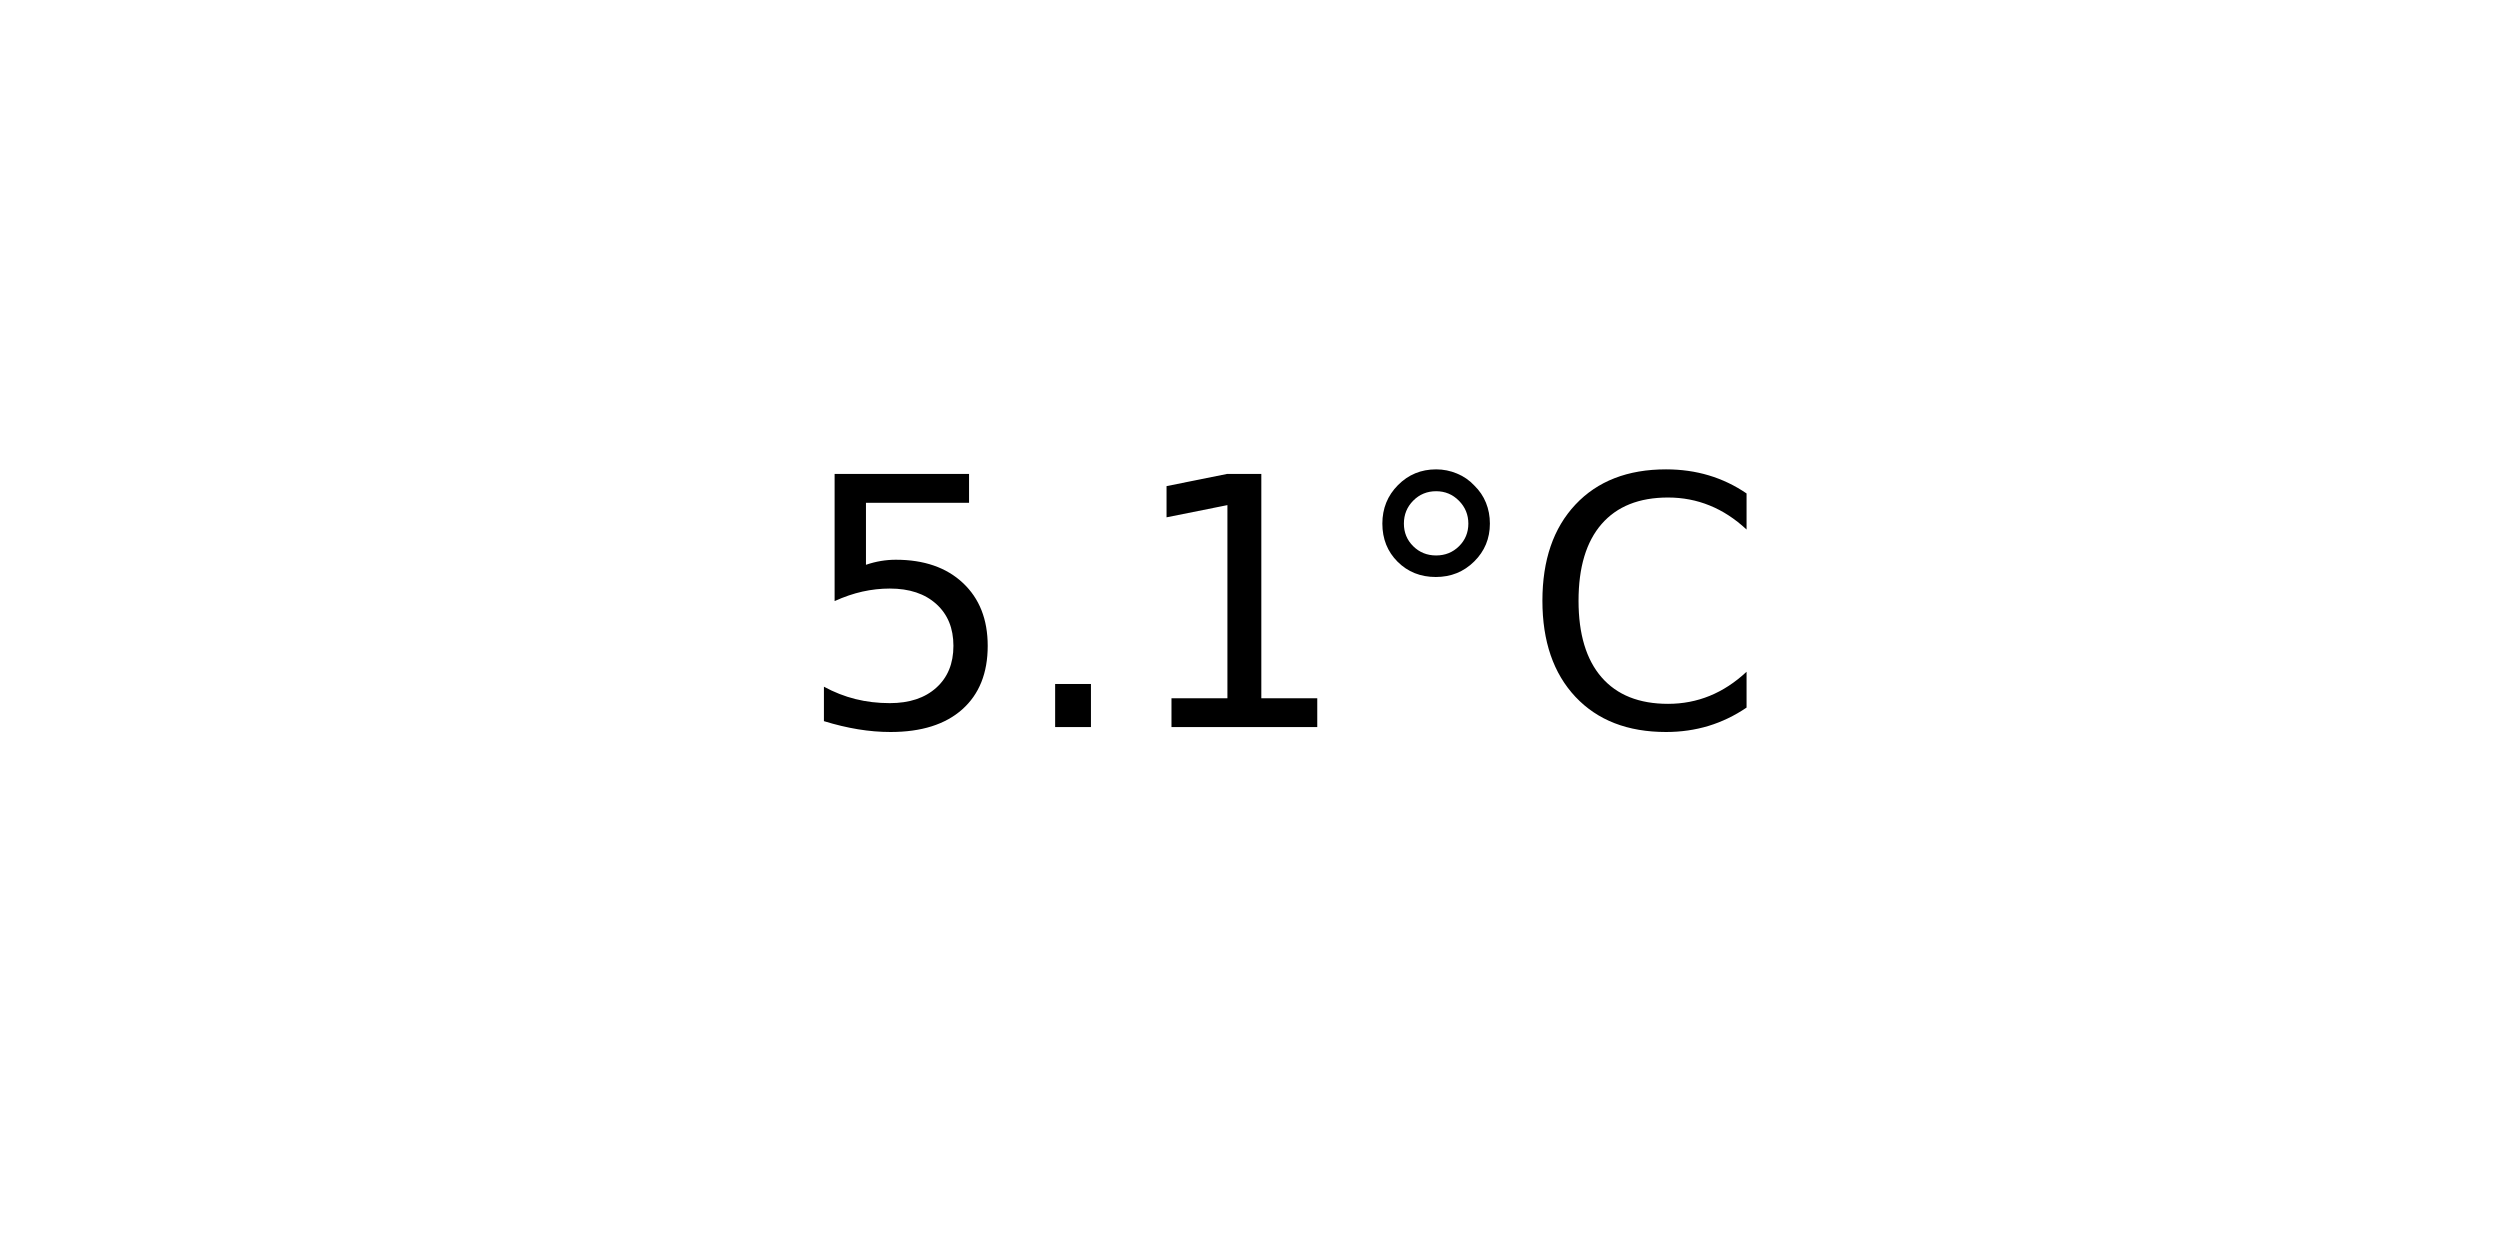
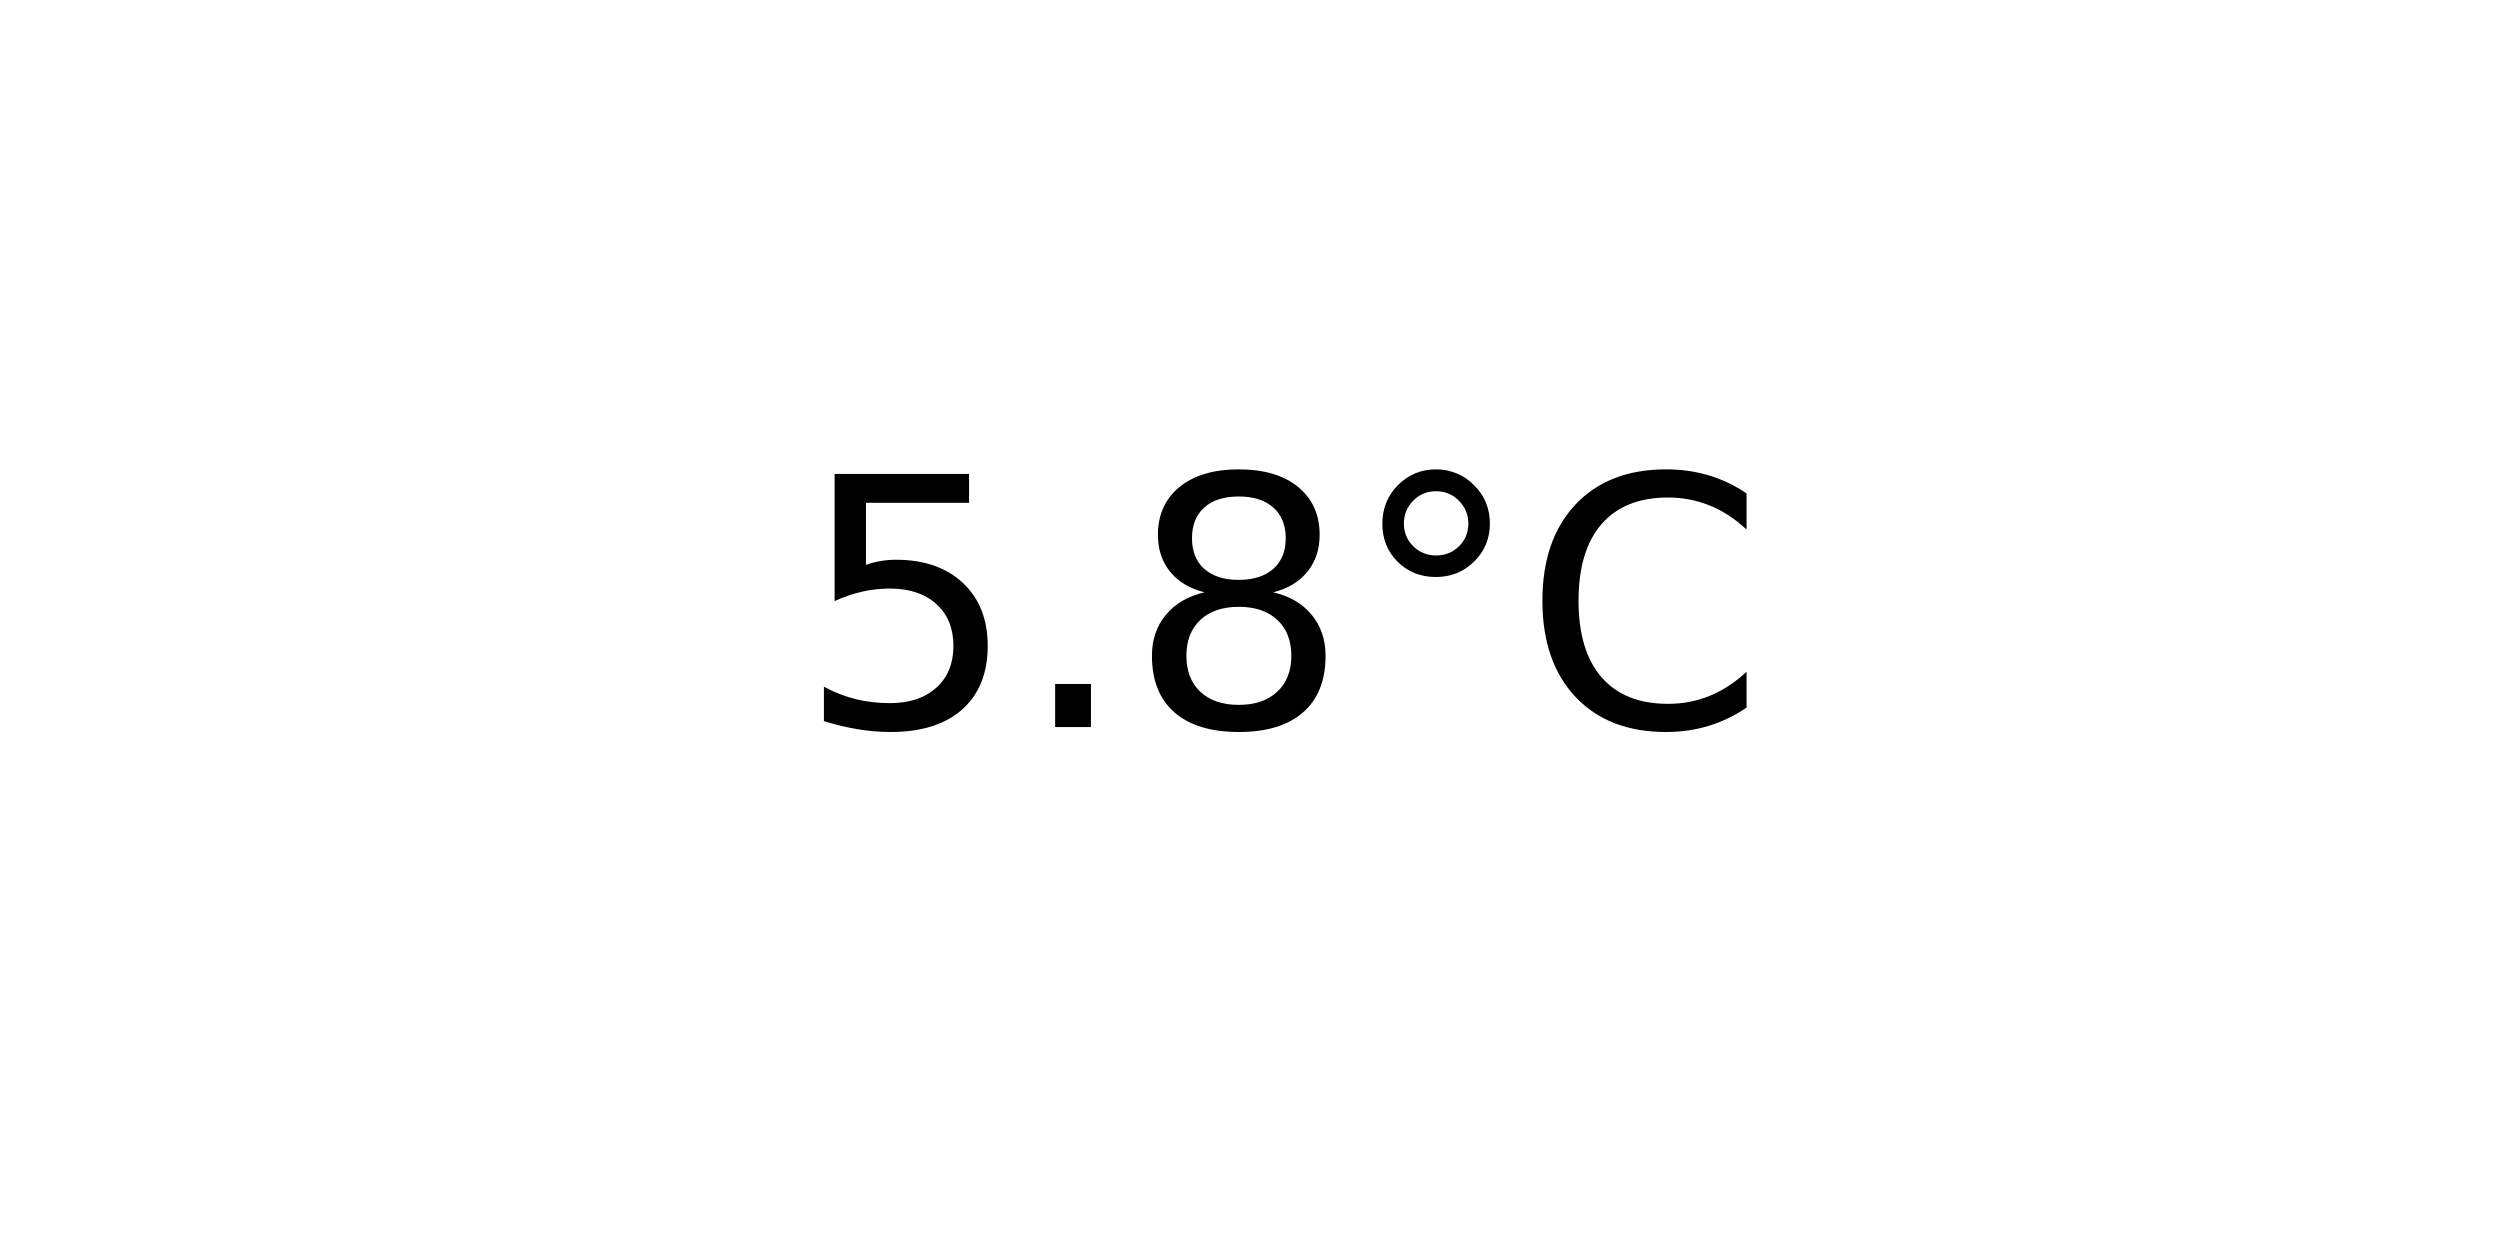
<svg xmlns="http://www.w3.org/2000/svg" xmlns:xlink="http://www.w3.org/1999/xlink" width="72pt" height="36pt" viewBox="0 0 72 36" version="1.1">
  <defs>
    <style type="text/css">*{stroke-linejoin: round; stroke-linecap: butt}</style>
  </defs>
  <g id="figure_1">
    <g id="axes_1">
      <g id="text_1">
        <g transform="translate(22.95703 20.93937) scale(0.1 -0.1)">
          <defs>
            <path id="DejaVuSans-35" d="M 691 4666  L 3169 4666  L 3169 4134  L 1269 4134  L 1269 2991  Q 1406 3038 1543 3061  Q 1681 3084 1819 3084  Q 2600 3084 3056 2656  Q 3513 2228 3513 1497  Q 3513 744 3044 326  Q 2575 -91 1722 -91  Q 1428 -91 1123 -41  Q 819 9 494 109  L 494 744  Q 775 591 1075 516  Q 1375 441 1709 441  Q 2250 441 2565 725  Q 2881 1009 2881 1497  Q 2881 1984 2565 2268  Q 2250 2553 1709 2553  Q 1456 2553 1204 2497  Q 953 2441 691 2322  L 691 4666  z " transform="scale(0.015625)" />
            <path id="DejaVuSans-2e" d="M 684 794  L 1344 794  L 1344 0  L 684 0  L 684 794  z " transform="scale(0.015625)" />
-             <path id="DejaVuSans-31" d="M 794 531  L 1825 531  L 1825 4091  L 703 3866  L 703 4441  L 1819 4666  L 2450 4666  L 2450 531  L 3481 531  L 3481 0  L 794 0  L 794 531  z " transform="scale(0.015625)" />
+             <path id="DejaVuSans-38" d="M 2034 2216  Q 1584 2216 1326 1975  Q 1069 1734 1069 1313  Q 1069 891 1326 650  Q 1584 409 2034 409  Q 2484 409 2743 651  Q 3003 894 3003 1313  Q 3003 1734 2745 1975  Q 2488 2216 2034 2216  z M 1403 2484  Q 997 2584 770 2862  Q 544 3141 544 3541  Q 544 4100 942 4425  Q 1341 4750 2034 4750  Q 2731 4750 3128 4425  Q 3525 4100 3525 3541  Q 3525 3141 3298 2862  Q 3072 2584 2669 2484  Q 3125 2378 3379 2068  Q 3634 1759 3634 1313  Q 3634 634 3220 271  Q 2806 -91 2034 -91  Q 1263 -91 848 271  Q 434 634 434 1313  Q 434 1759 690 2068  Q 947 2378 1403 2484  z M 1172 3481  Q 1172 3119 1398 2916  Q 1625 2713 2034 2713  Q 2441 2713 2670 2916  Q 2900 3119 2900 3481  Q 2900 3844 2670 4047  Q 2441 4250 2034 4250  Q 1625 4250 1398 4047  Q 1172 3844 1172 3481  z " transform="scale(0.015625)" />
            <path id="DejaVuSans-b0" d="M 1600 4347  Q 1350 4347 1178 4173  Q 1006 4000 1006 3750  Q 1006 3503 1178 3333  Q 1350 3163 1600 3163  Q 1850 3163 2022 3333  Q 2194 3503 2194 3750  Q 2194 3997 2020 4172  Q 1847 4347 1600 4347  z M 1600 4750  Q 1800 4750 1984 4673  Q 2169 4597 2303 4453  Q 2447 4313 2519 4134  Q 2591 3956 2591 3750  Q 2591 3338 2302 3052  Q 2013 2766 1594 2766  Q 1172 2766 890 3047  Q 609 3328 609 3750  Q 609 4169 896 4459  Q 1184 4750 1600 4750  z " transform="scale(0.015625)" />
            <path id="DejaVuSans-43" d="M 4122 4306  L 4122 3641  Q 3803 3938 3442 4084  Q 3081 4231 2675 4231  Q 1875 4231 1450 3742  Q 1025 3253 1025 2328  Q 1025 1406 1450 917  Q 1875 428 2675 428  Q 3081 428 3442 575  Q 3803 722 4122 1019  L 4122 359  Q 3791 134 3420 21  Q 3050 -91 2638 -91  Q 1578 -91 968 557  Q 359 1206 359 2328  Q 359 3453 968 4101  Q 1578 4750 2638 4750  Q 3056 4750 3426 4639  Q 3797 4528 4122 4306  z " transform="scale(0.015625)" />
          </defs>
          <use xlink:href="#DejaVuSans-35" />
          <use xlink:href="#DejaVuSans-2e" x="63.623" />
-           <use xlink:href="#DejaVuSans-31" x="95.41" />
+           <use xlink:href="#DejaVuSans-38" x="95.41" />
          <use xlink:href="#DejaVuSans-b0" x="159.033" />
          <use xlink:href="#DejaVuSans-43" x="209.033" />
        </g>
      </g>
    </g>
  </g>
</svg>
